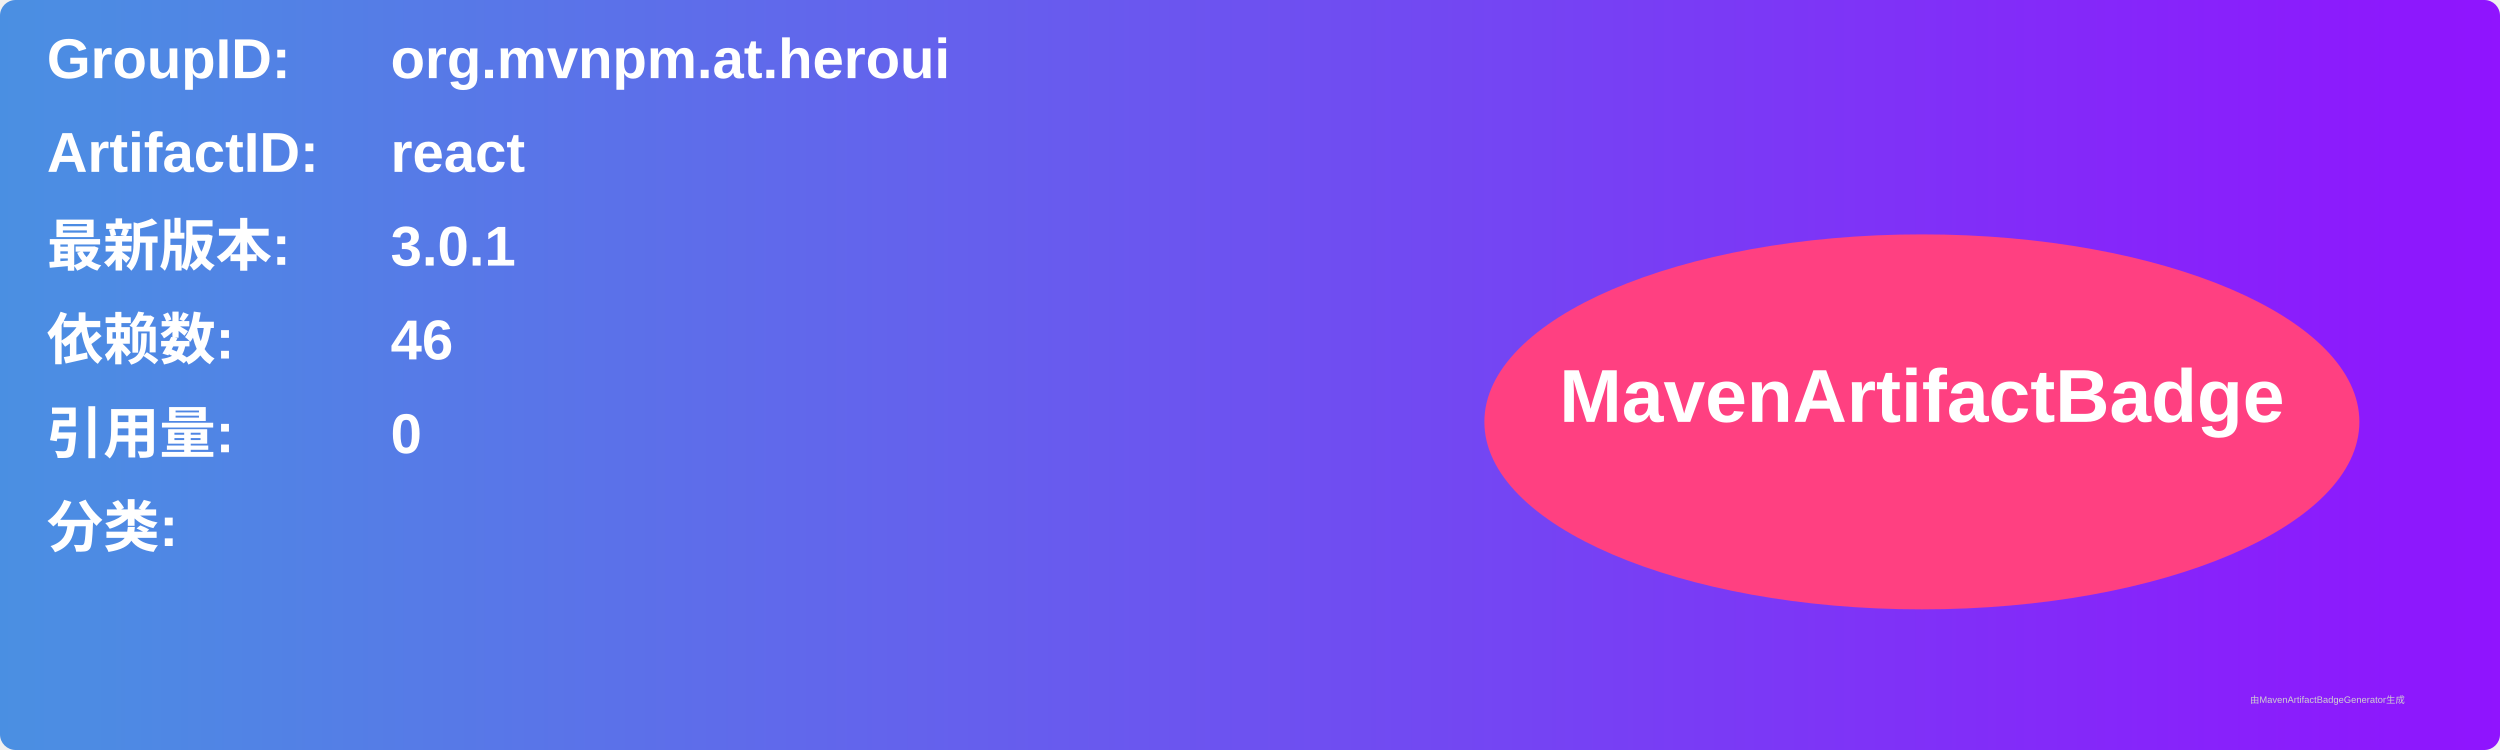
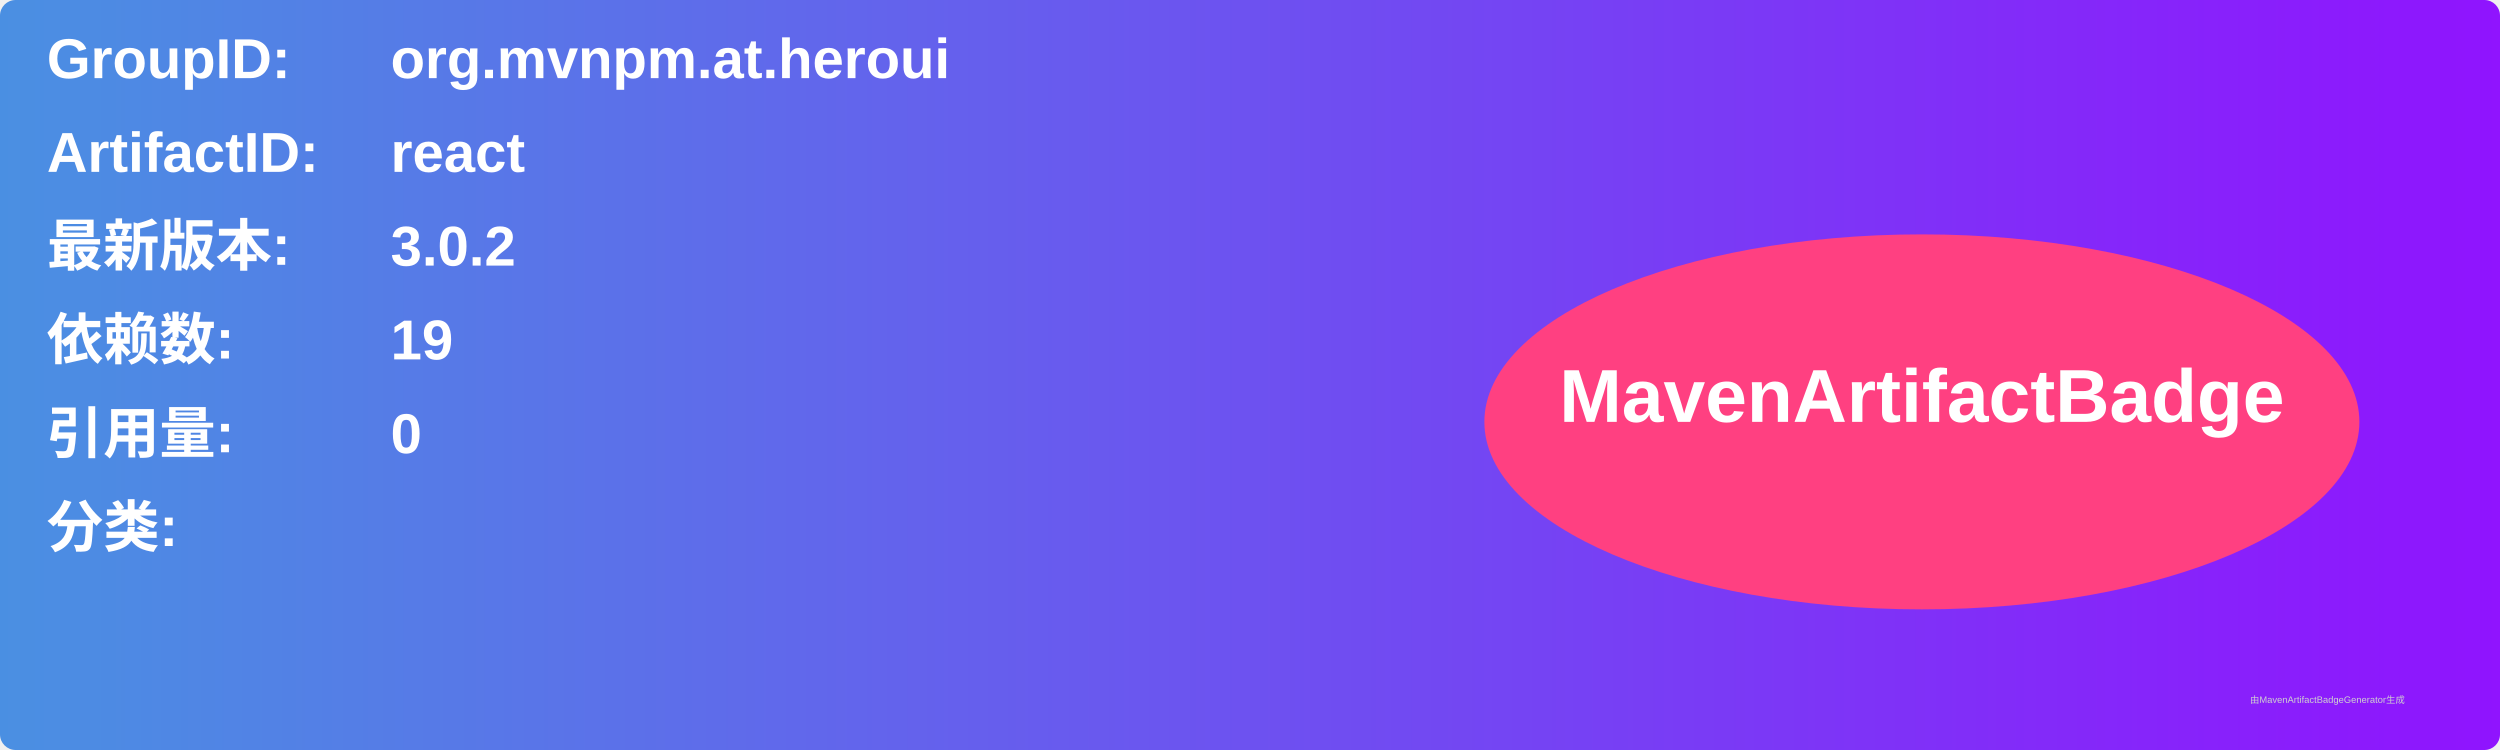
<svg xmlns="http://www.w3.org/2000/svg" width="800" height="240" viewBox="0 0 800 240">
  <linearGradient id="grad" x1="0%" y1="0%" x2="100%" y2="0%">
    <stop offset="0%" stop-color="#4a90e2" />
    <stop offset="100%" stop-color="#9013fe" />
  </linearGradient>
  <rect width="100%" height="100%" rx="5" ry="5" fill="url(#grad)" />
  <g transform="translate(15, 15)">
    <text x="0" y="10" font-family="Arial" font-size="18" fill="white" font-weight="bold" width="260">GroupID:</text>
    <text x="110" y="10" font-family="Arial" font-size="18" fill="white" font-weight="bold" width="460">org.mvnpm.at.heroui</text>
    <text x="0" y="40" font-family="Arial" font-size="18" fill="white" font-weight="bold" width="260">ArtifactID:</text>
    <text x="110" y="40" font-family="Arial" font-size="18" fill="white" font-weight="bold" width="460">react</text>
    <text x="0" y="70" font-family="Arial" font-size="18" fill="white" font-weight="bold">最新版本:</text>
    <text x="110" y="70" font-family="Arial" font-size="18" fill="white" font-weight="bold">
-       <tspan font-weight="bold">3.0.1</tspan>
+       <tspan font-weight="bold">3.0.2</tspan>
    </text>
    <text x="0" y="100" font-family="Arial" font-size="18" fill="white" font-weight="bold">依赖数: </text>
    <text x="110" y="100" font-family="Arial" font-size="18" fill="white">
-       <tspan font-weight="bold">46</tspan>
+       <tspan font-weight="bold">19</tspan>
    </text>
    <text x="0" y="130" font-family="Arial" font-size="18" fill="white" font-weight="bold">引用量: </text>
    <text x="110" y="130" font-family="Arial" font-size="18" fill="white">
      <tspan font-weight="bold">0</tspan>
    </text>
    <text x="0" y="160" font-family="Arial" font-size="18" fill="white" font-weight="bold">分类:</text>
    <text x="10" y="190" font-family="Arial" font-size="10" fill="white">
      <tspan font-weight="bold" />
    </text>
    <ellipse cx="600" cy="120" rx="140" ry="60" fill="#ff4081" />
    <text x="600" y="120" text-anchor="middle" font-family="Arial" font-size="24" fill="white" font-weight="bold">MavenArtifactBadge</text>
  </g>
  <text x="720" y="225" font-family="Arial" font-size="3" fill="#d0d0d0">由MavenArtifactBadgeGenerator生成</text>
</svg>
